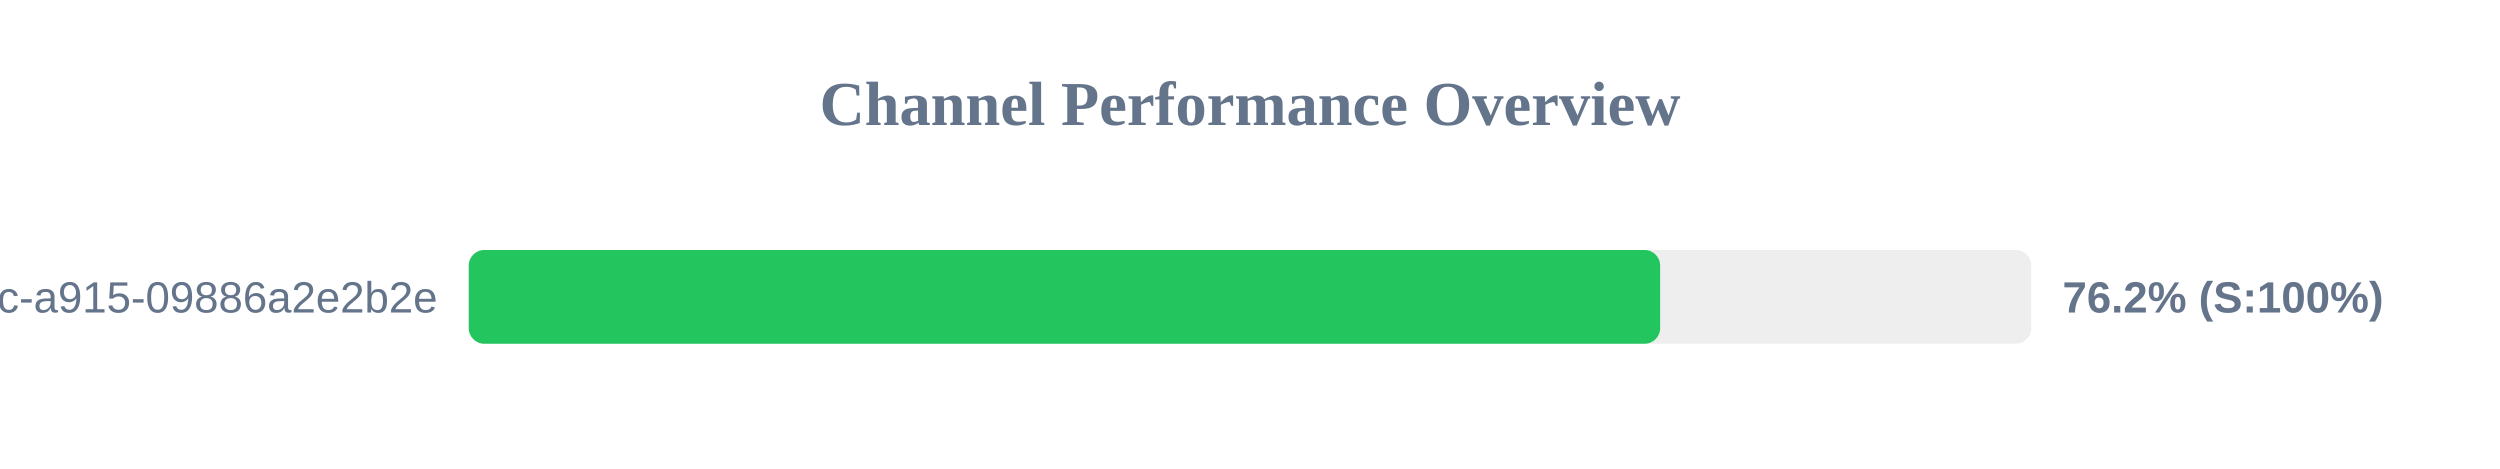
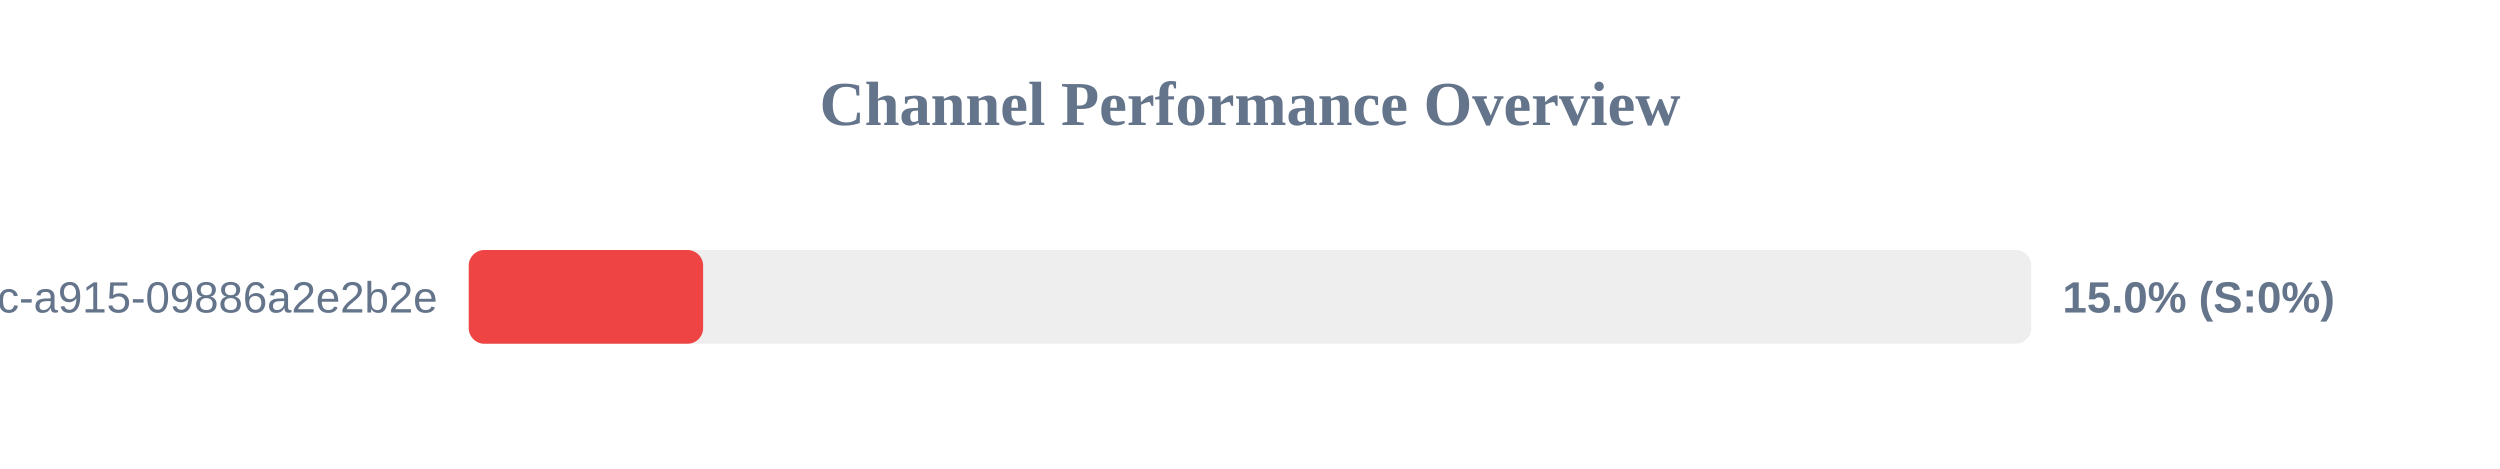
<svg xmlns="http://www.w3.org/2000/svg" width="800" height="150" version="1.1">
  <style>
        .row { font: 14px Arial; fill: #64748b; }
        .score { font: bold 14px Arial; fill: #64748b; }
    </style>
  <text x="400" y="40" text-anchor="middle" font-size="20px" font-weight="bold" fill="#64748b">Channel Performance Overview</text>
  <rect x="150" y="80" width="500" height="30" fill="#eee" rx="5" />
-   <rect x="150" y="80" width="381.25" height="30" fill="#22c55e" rx="5" />
+   <rect x="150" y="80" width="75.0" height="30" fill="#ef4444" rx="5" />
  <text x="140" y="100" text-anchor="end" class="row">?uuid=52816135-d3bc-46bc-a915-09886a2e2b2e</text>
-   <text x="660" y="100" text-anchor="start" class="score">76.2% (S:100%)</text>
+   <text x="660" y="100" text-anchor="start" class="score">15.0% (S:0%)</text>
</svg>
